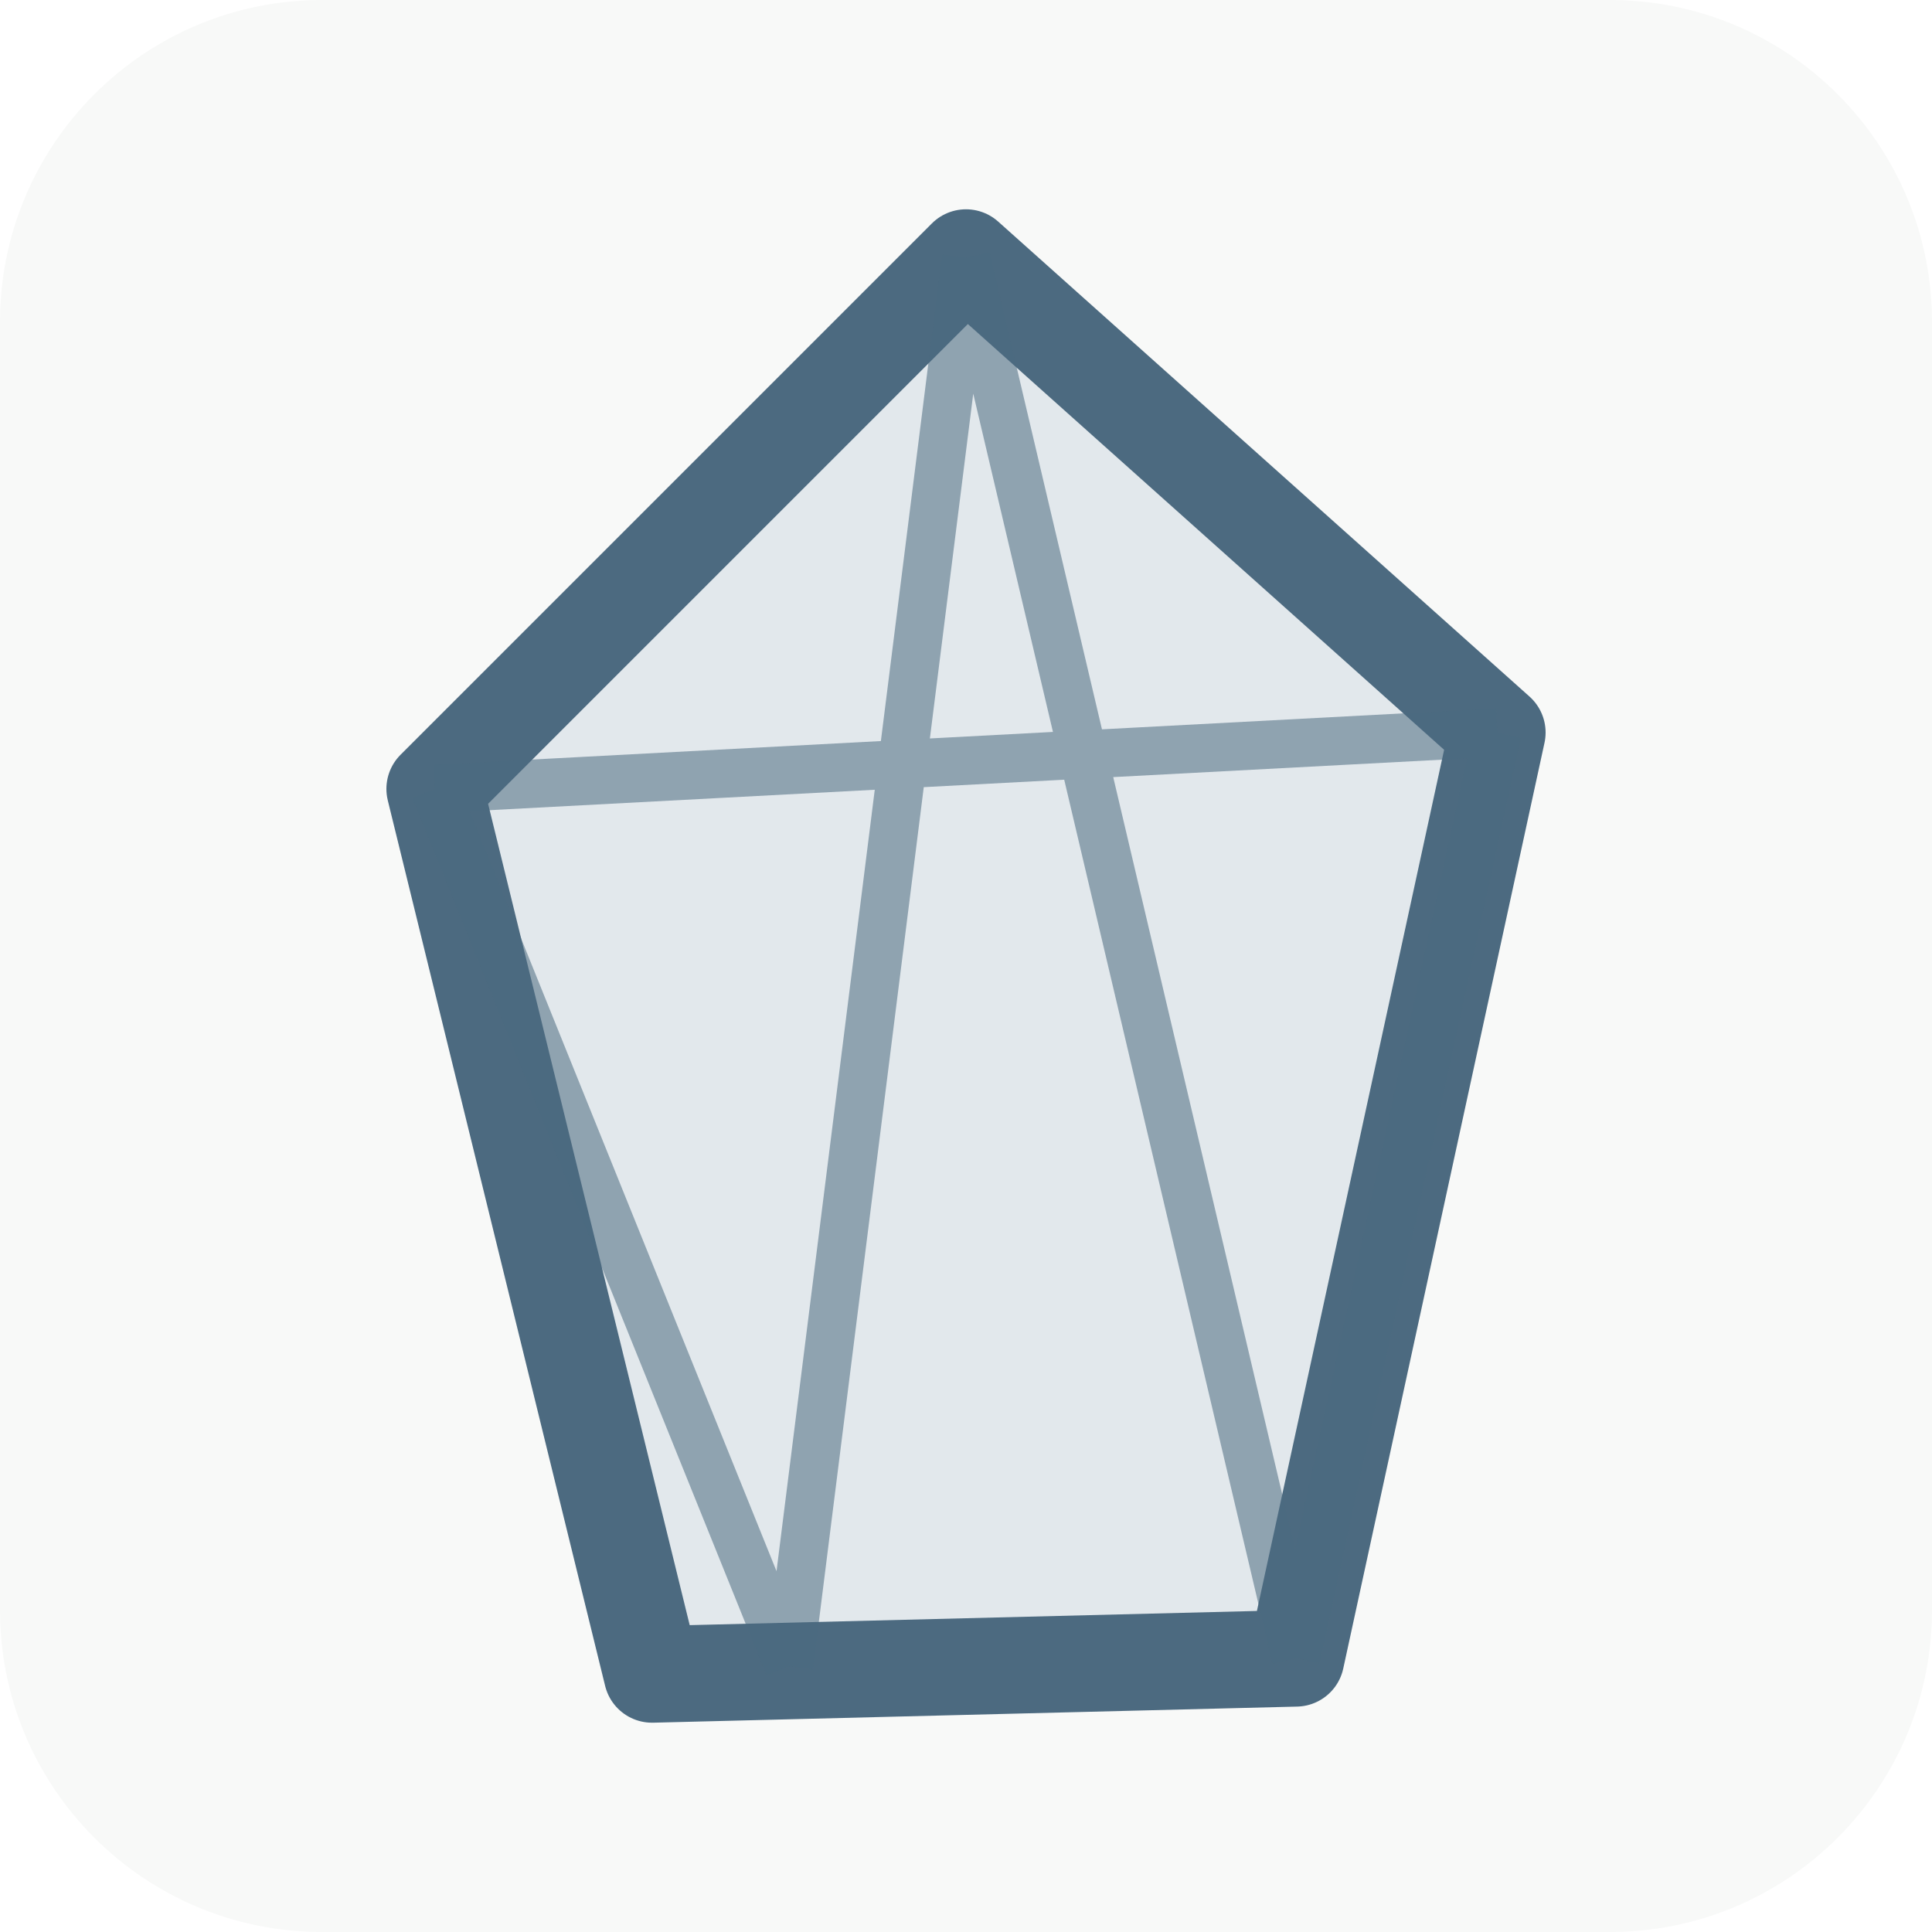
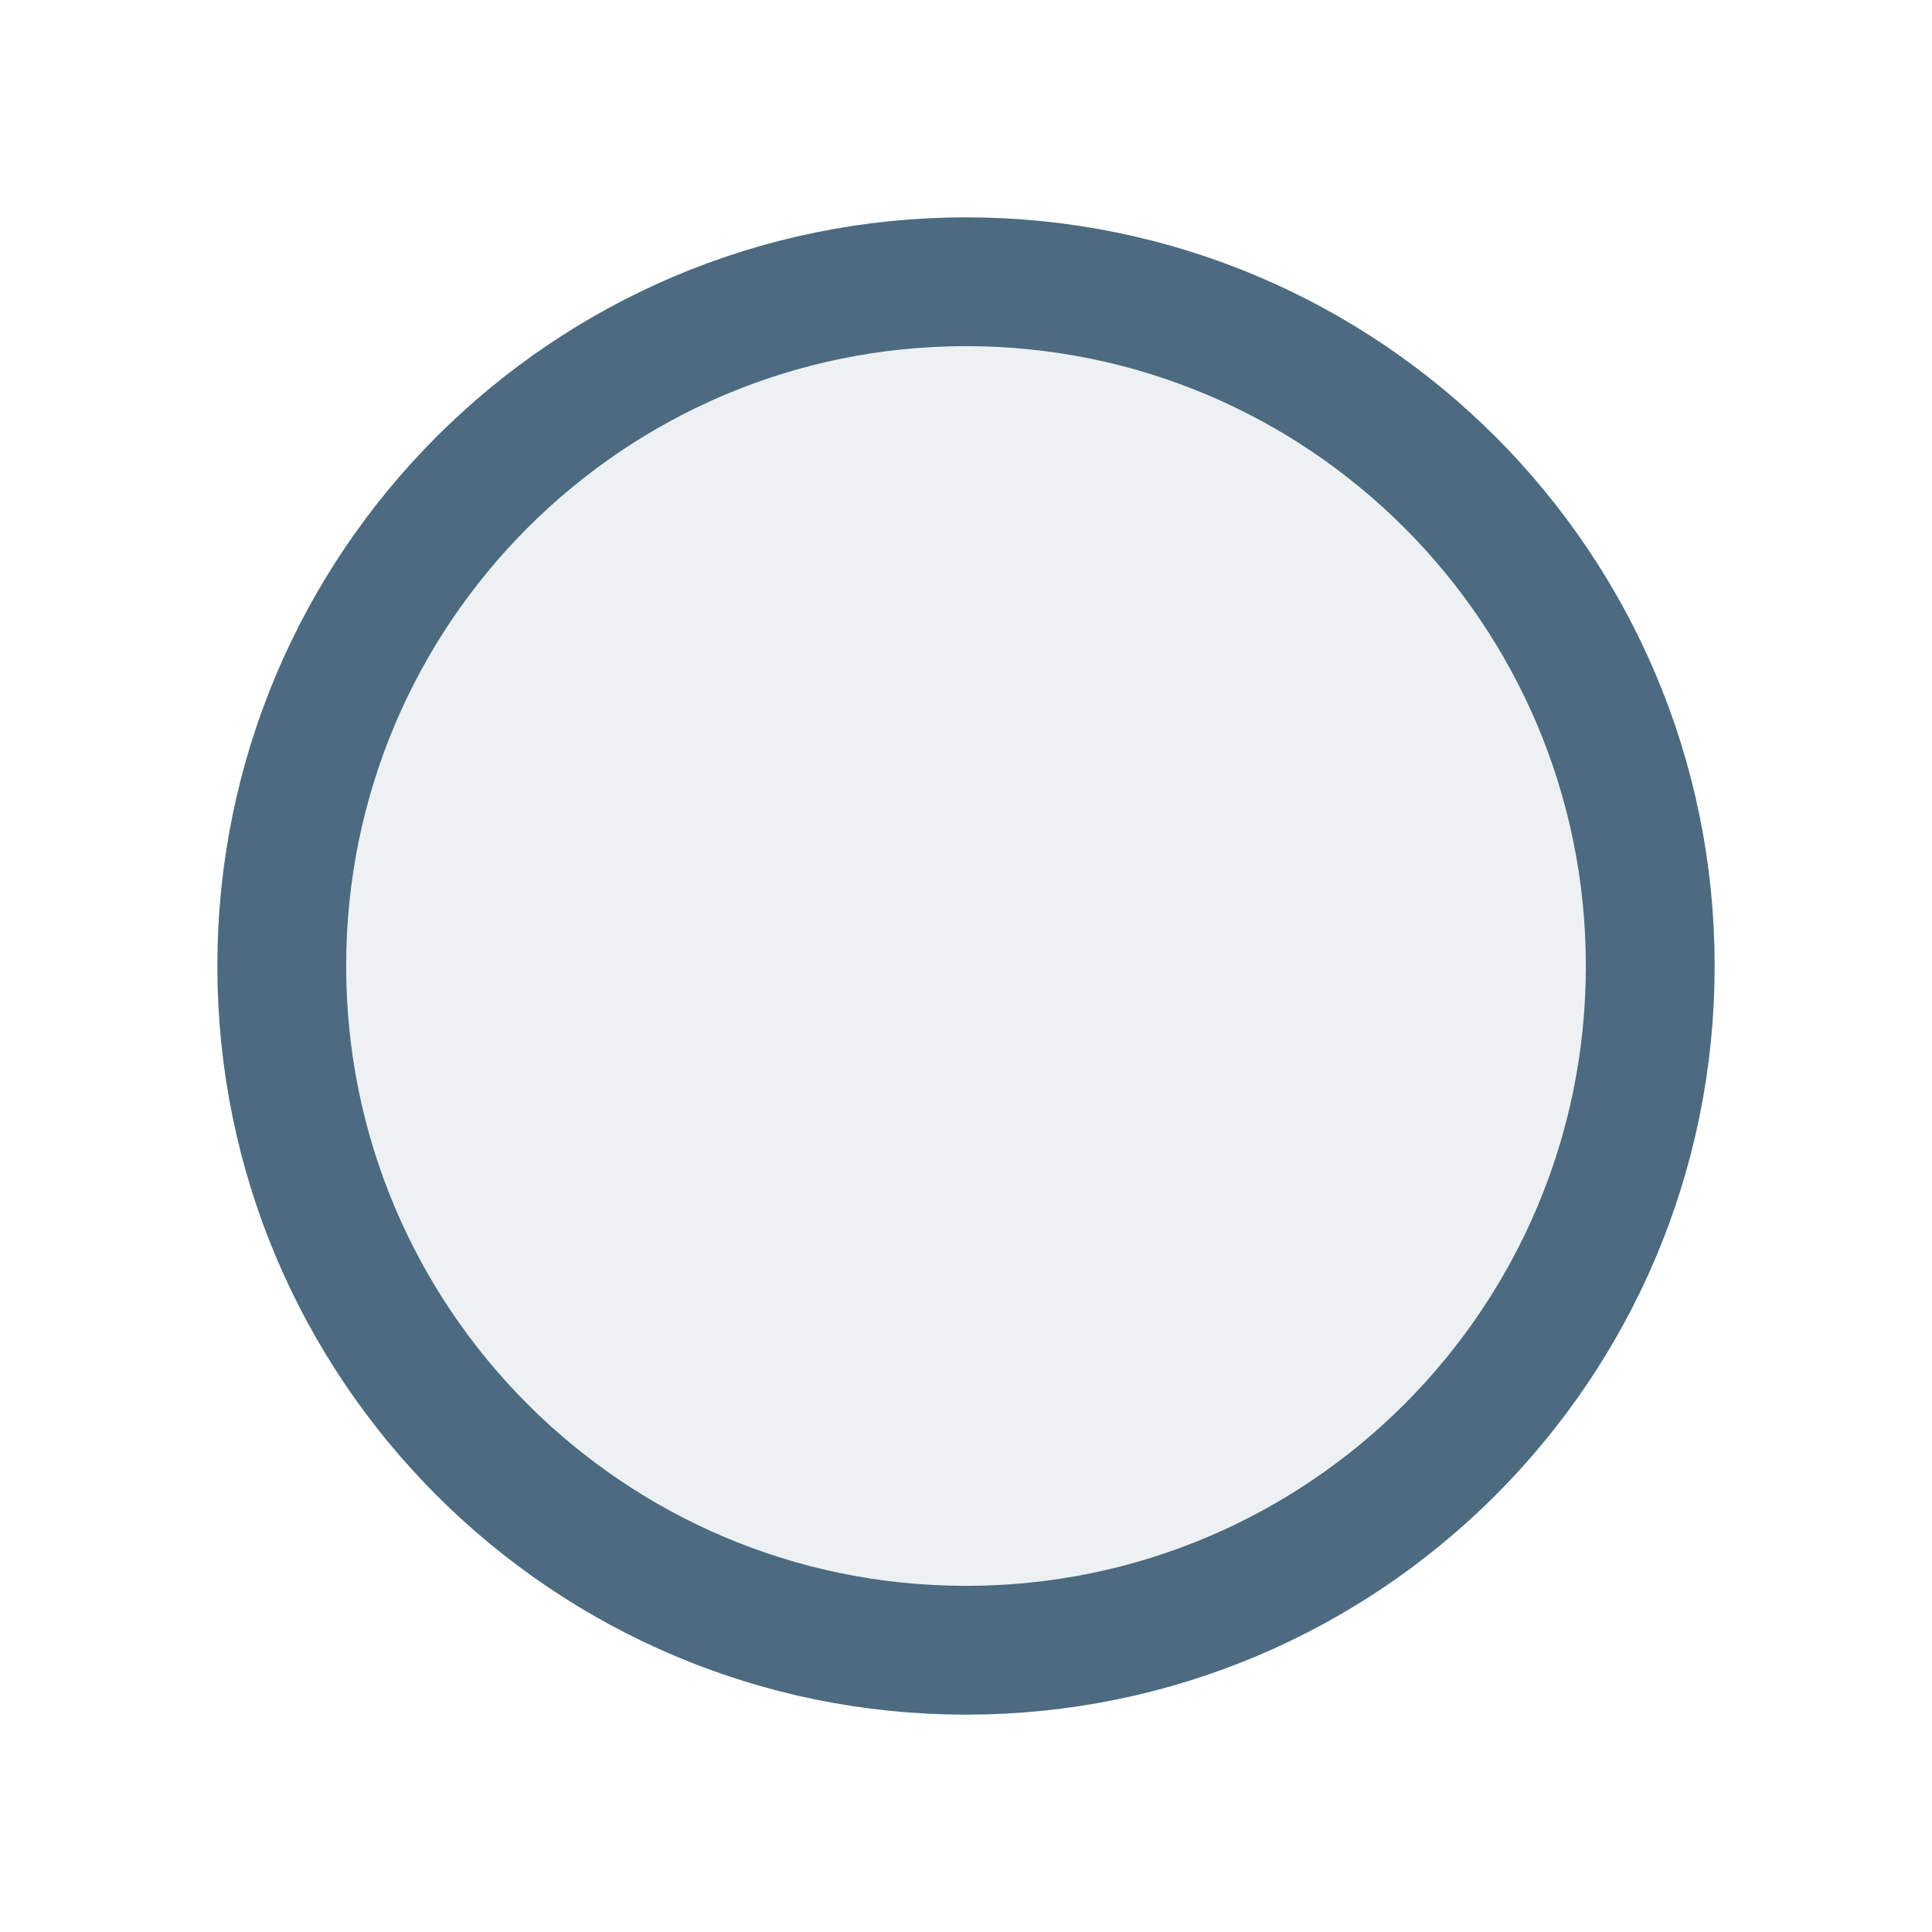
<svg xmlns="http://www.w3.org/2000/svg" viewBox="0 0 24 24" fill="none">
-   <rect width="24" height="24" rx="4" fill="#f8f9f8" />
-   <path d="M12 3.2 18.6 9.1 16.1 20.6 8.1 20.8 5.4 9.8Z" stroke="#4c6a80" stroke-width="1.2" stroke-linejoin="round" fill="#ccd8e0" fill-opacity="0.5" />
-   <path d="M12 3.2 9.8 20.7M12 3.2l4.1 17.4M5.4 9.8l13.2-.7M5.4 9.8 9.8 20.7M18.6 9.1l-2.5 11.5" stroke="#4c6a80" stroke-width="0.6" stroke-opacity="0.55" stroke-linejoin="round" />
+   <circle cx="12" cy="12" r="8.5" fill="rgba(204,216,224,0.35)" stroke="#4c6a80" stroke-width="1.6" />
</svg>
